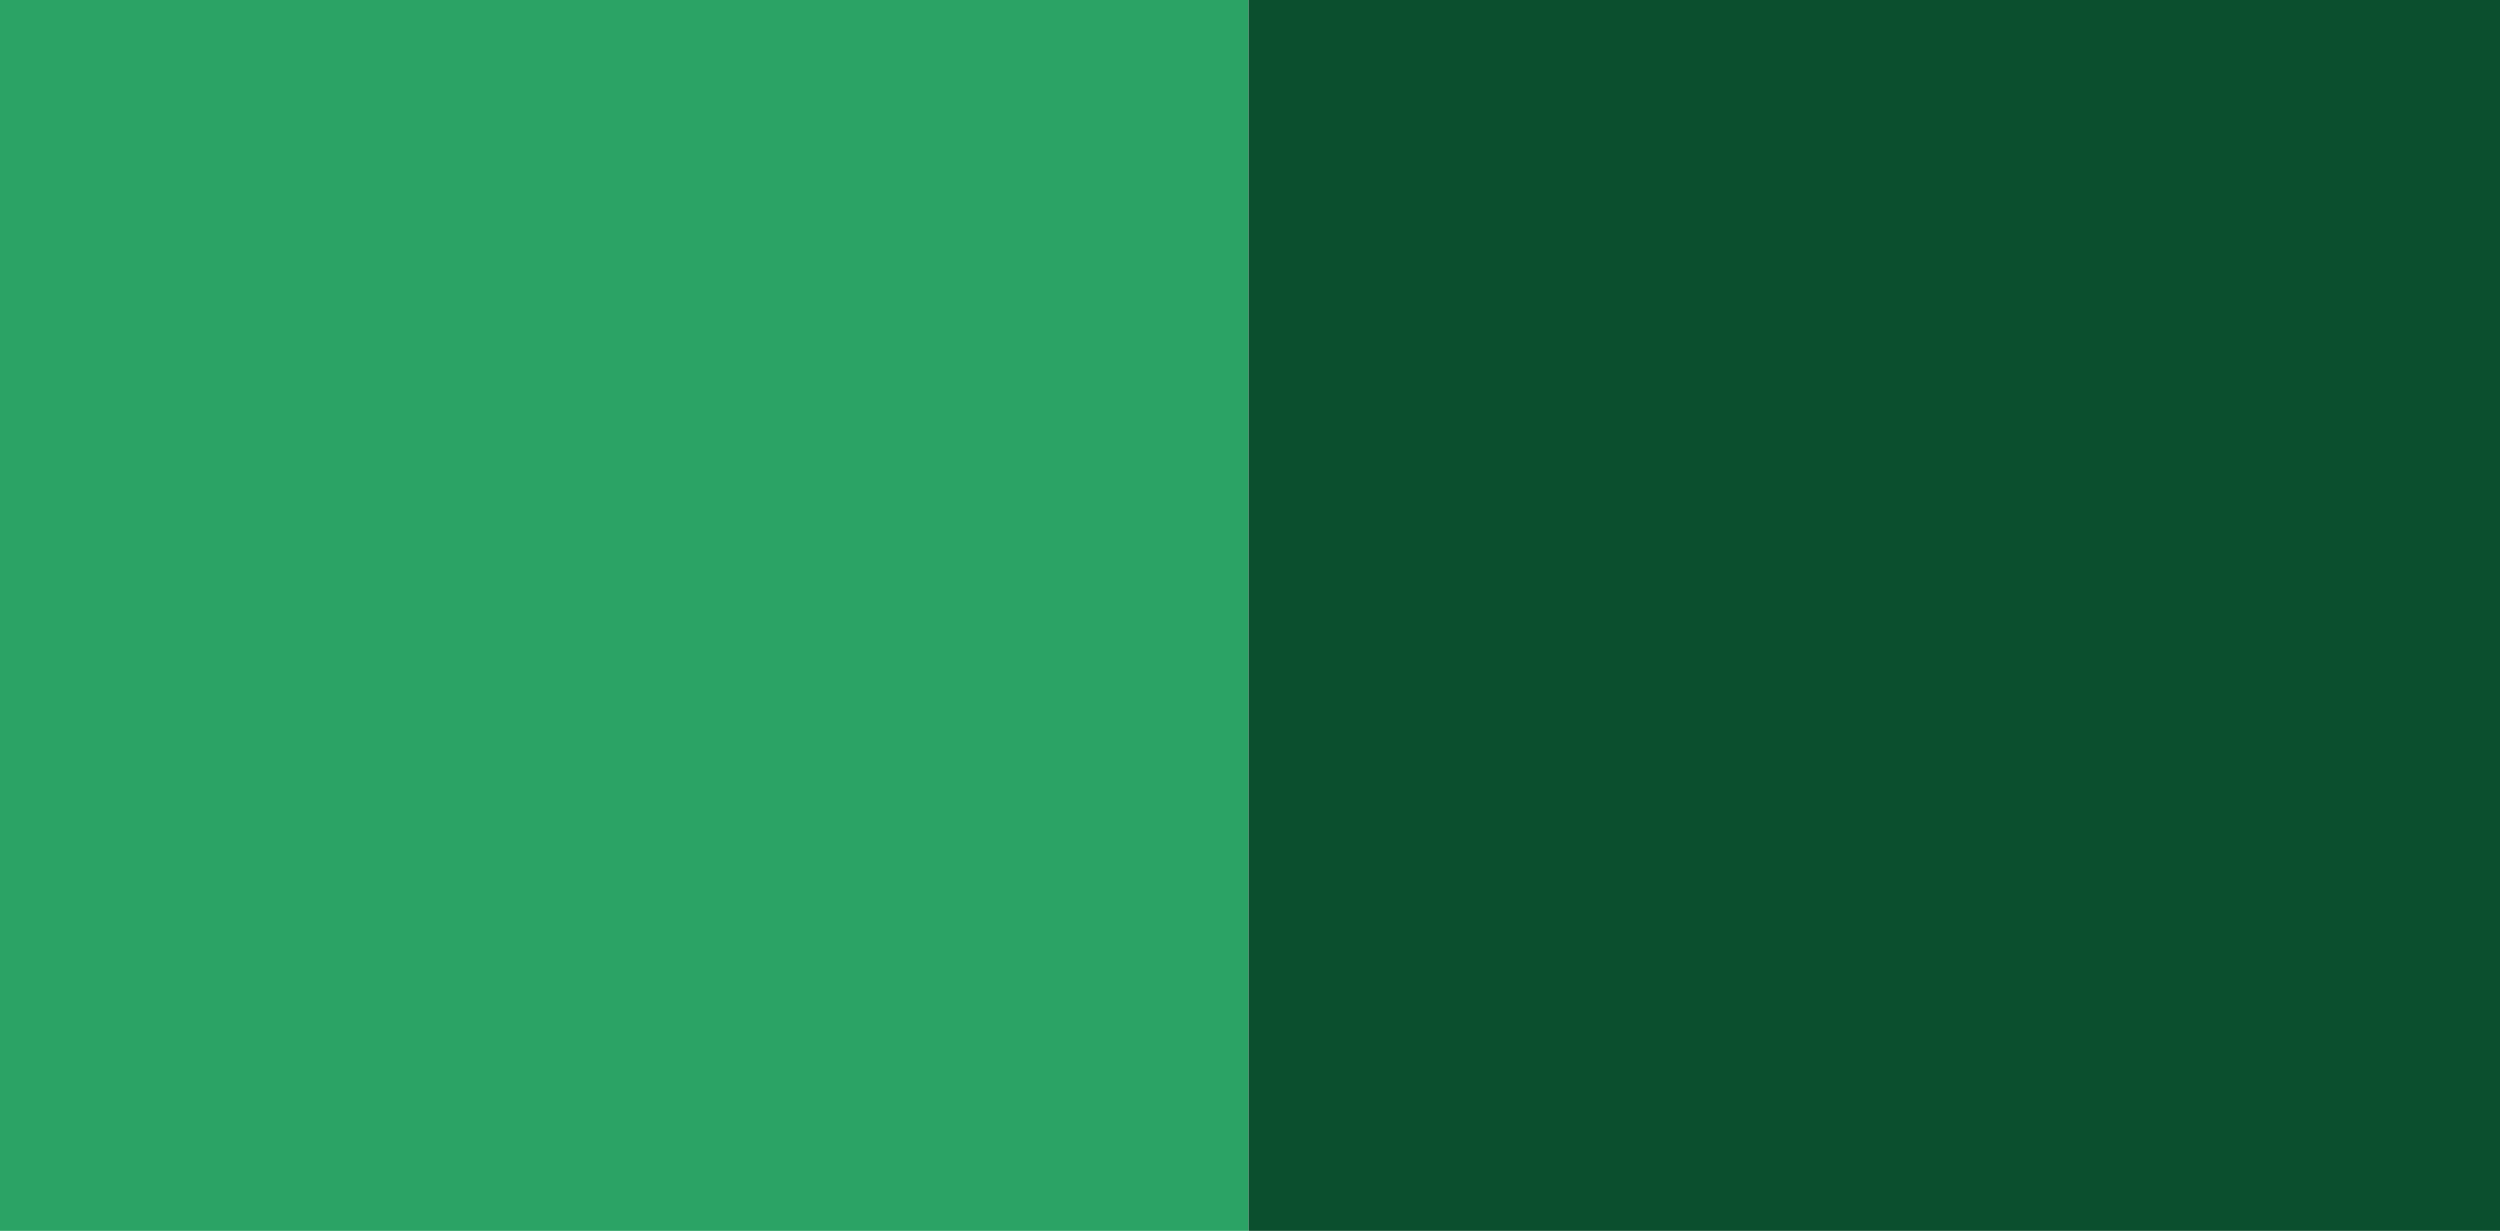
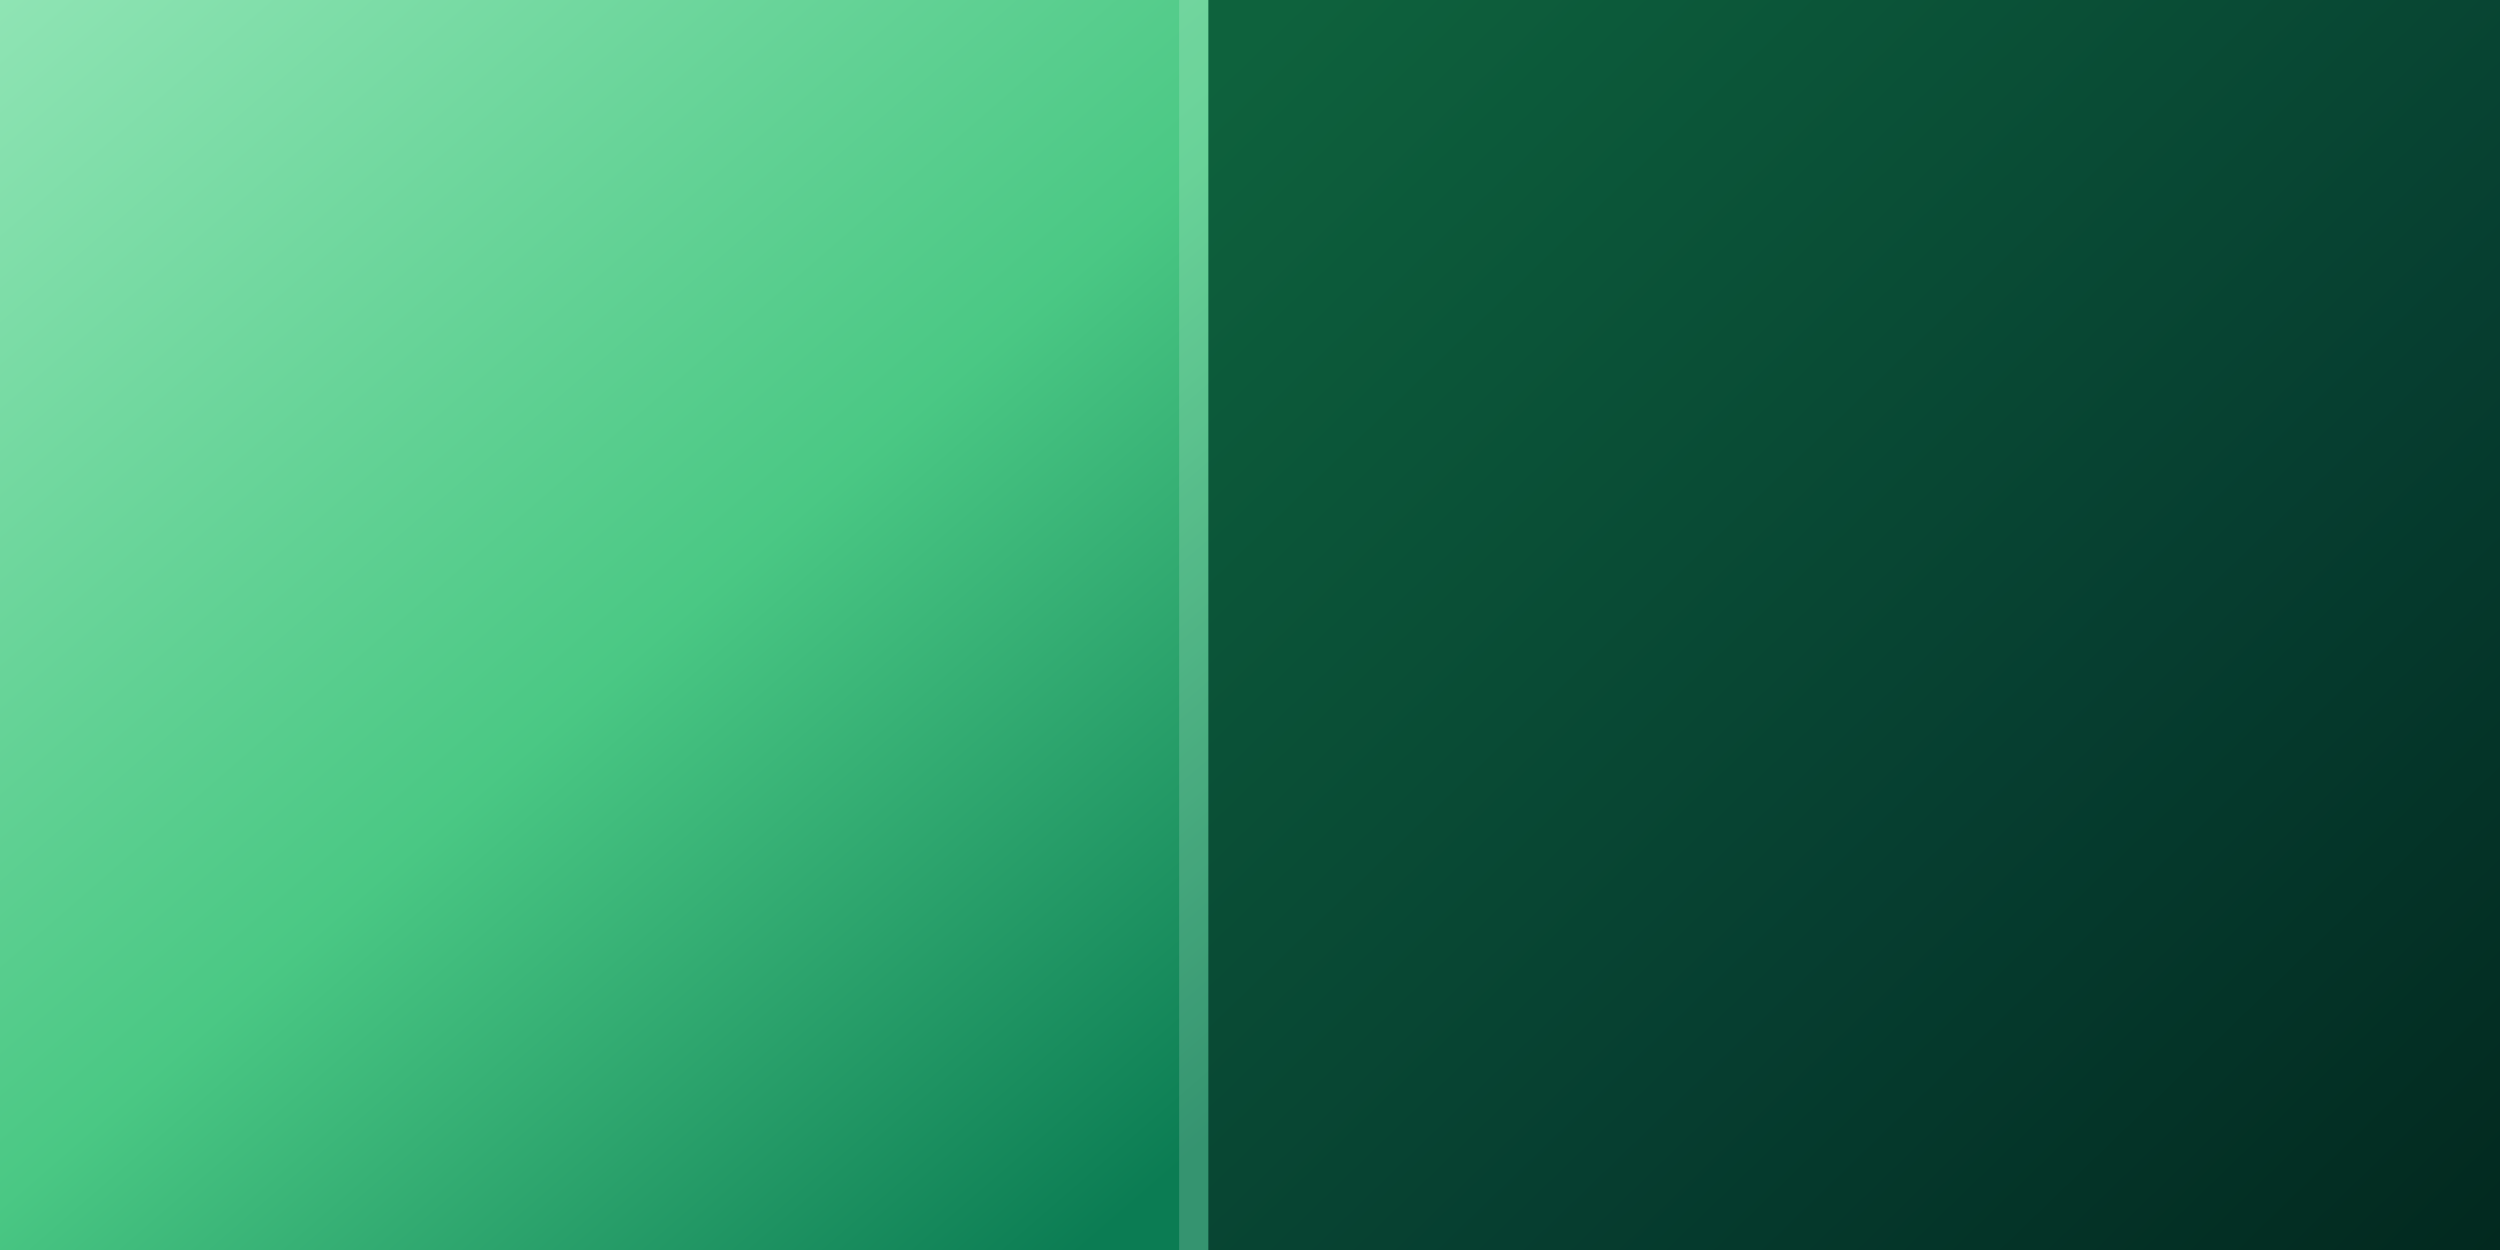
- <svg xmlns="http://www.w3.org/2000/svg" viewBox="0 0 849 418" fill="none">
-   <path fill="#2BA365" d="M0 0h424v418H0z" />
-   <path fill="#0B4F2E" d="M424 0h425v418H424z" />
+ <svg xmlns="http://www.w3.org/2000/svg" viewBox="0 0 1200 600" fill="none">
+   <defs>
+     <linearGradient id="brandWhiteLeft" x1="0" y1="0" x2="520" y2="600" gradientUnits="userSpaceOnUse">
+       <stop stop-color="#8FE4B4" />
+       <stop offset="0.55" stop-color="#4AC884" />
+       <stop offset="1" stop-color="#0B7C53" />
+     </linearGradient>
+     <linearGradient id="brandWhiteRight" x1="620" y1="0" x2="1200" y2="600" gradientUnits="userSpaceOnUse">
+       <stop stop-color="#0E623D" />
+       <stop offset="0.6" stop-color="#063E30" />
+       <stop offset="1" stop-color="#02291F" />
+     </linearGradient>
+   </defs>
+   <rect width="1200" height="600" fill="url(#brandWhiteLeft)" />
+   <rect x="580" width="620" height="600" fill="url(#brandWhiteRight)" />
+   <rect x="566" width="14" height="600" fill="#F4FFF8" fill-opacity="0.18" />
</svg>
